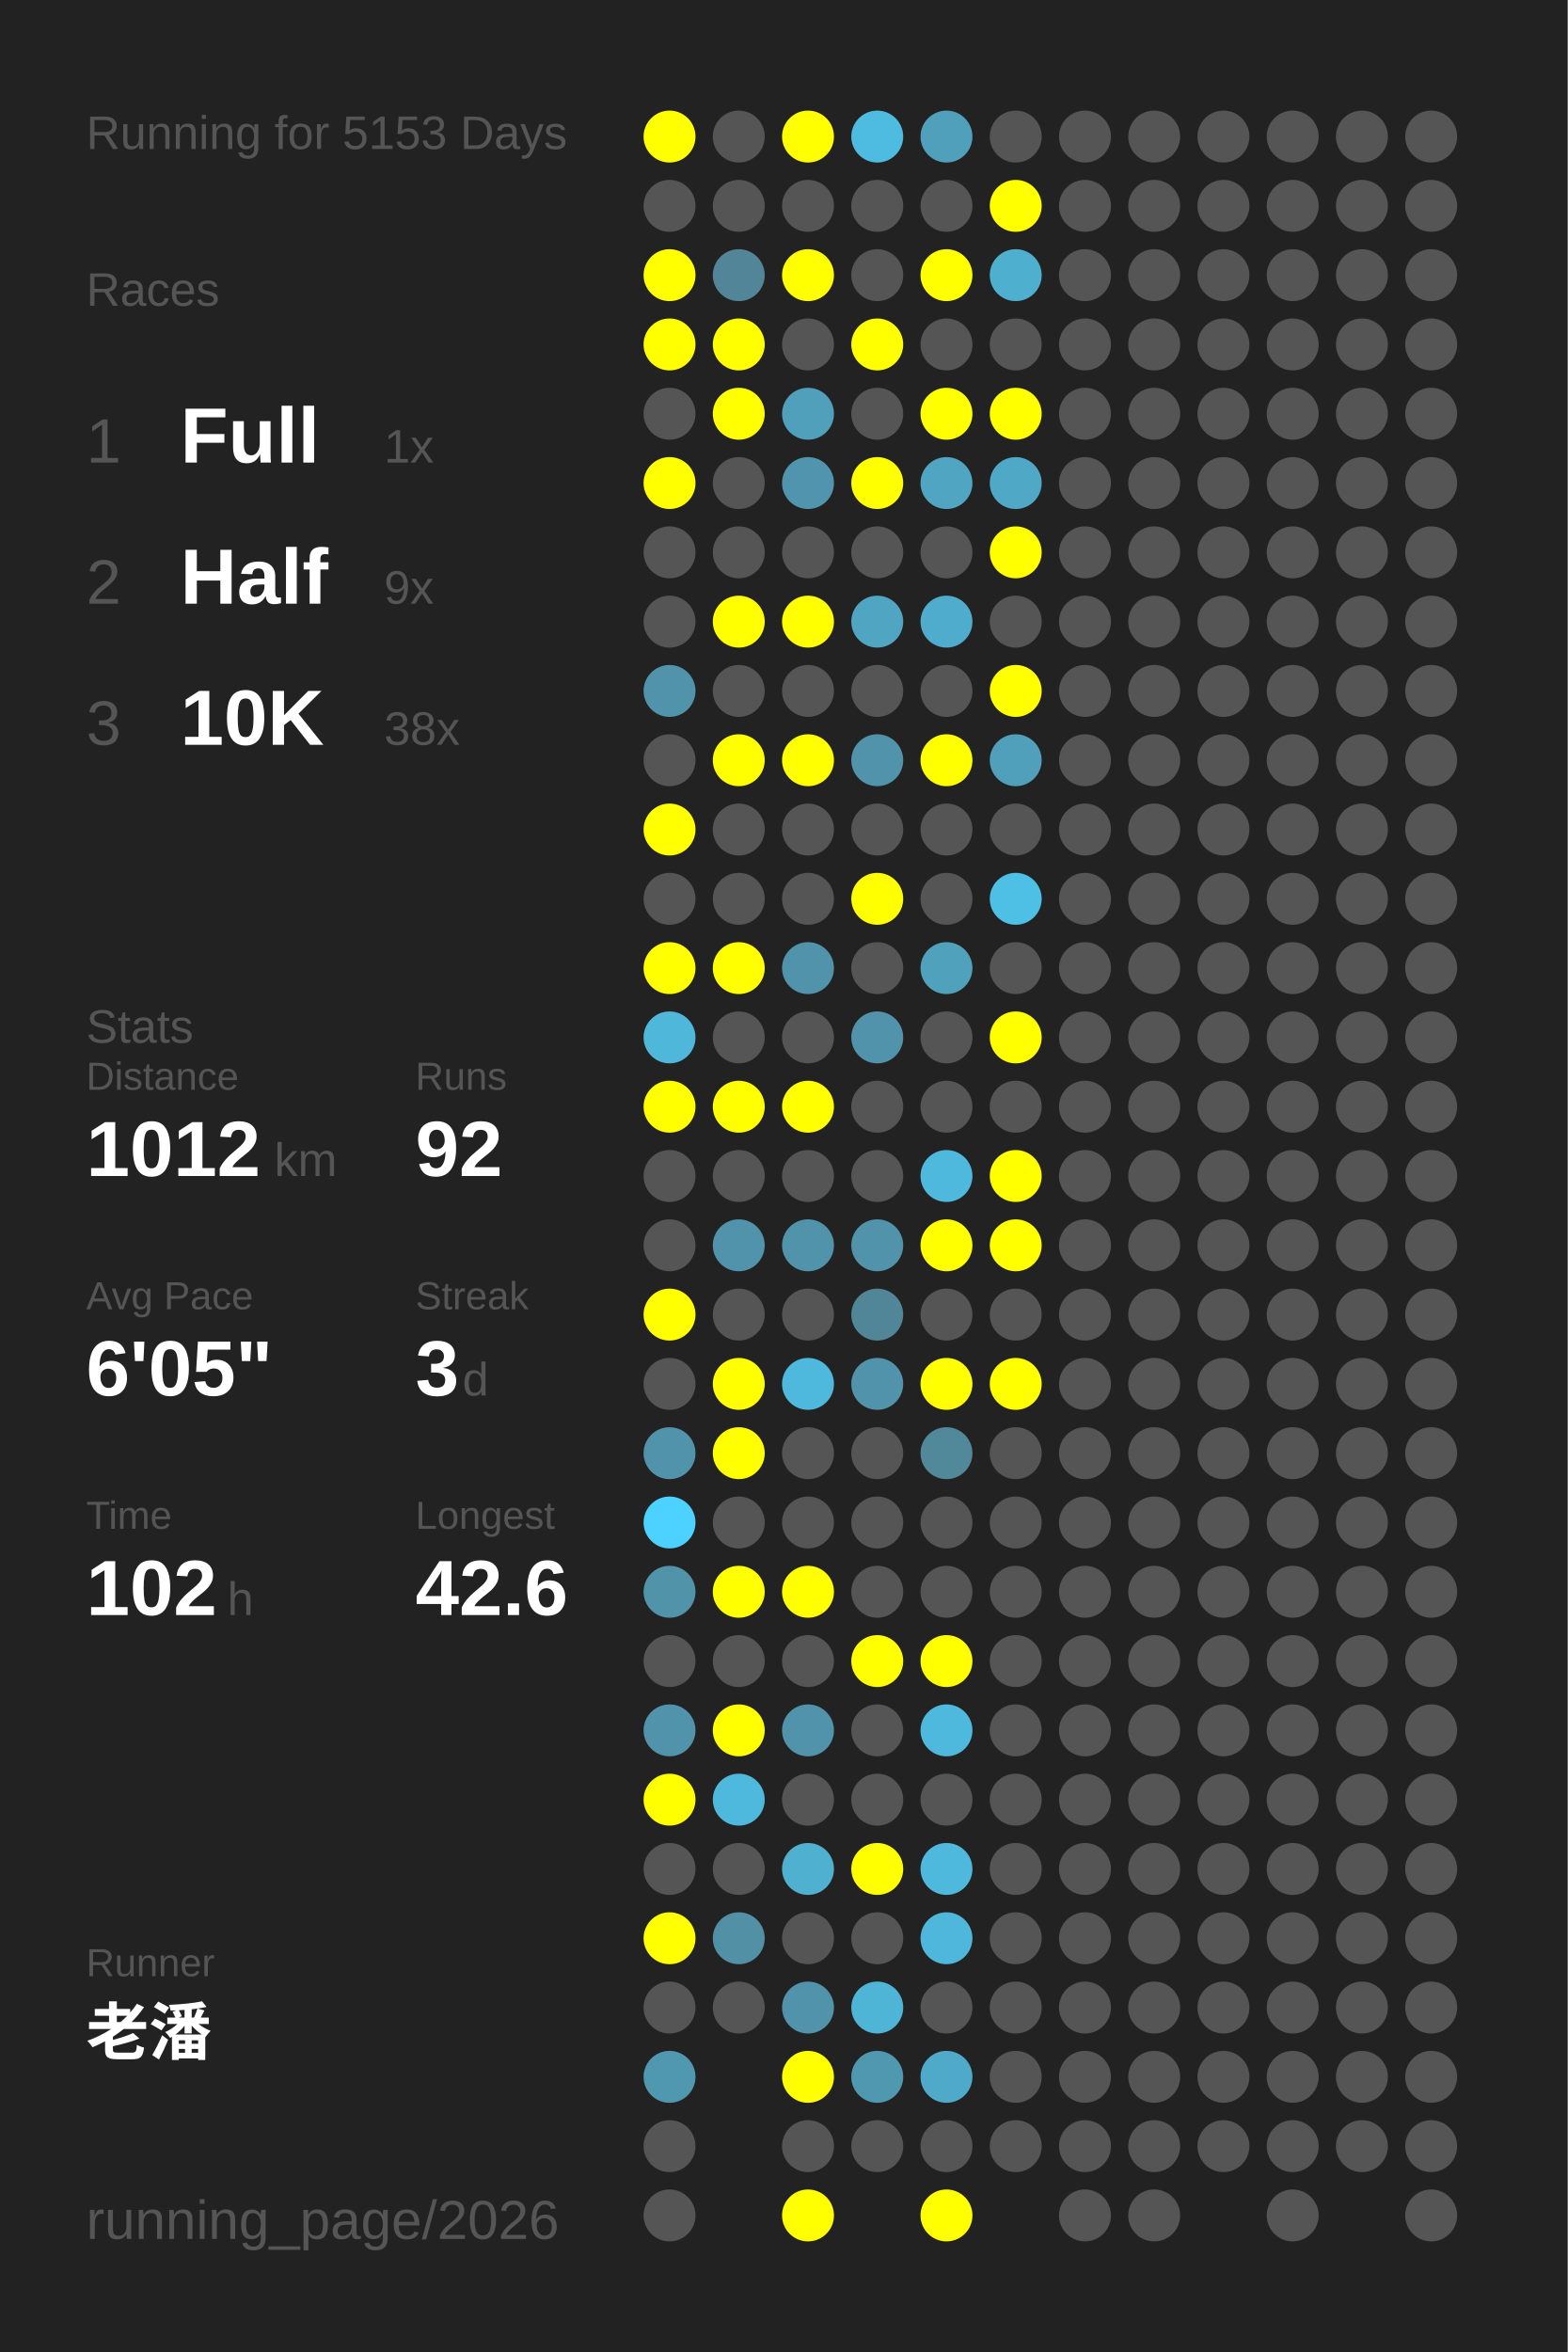
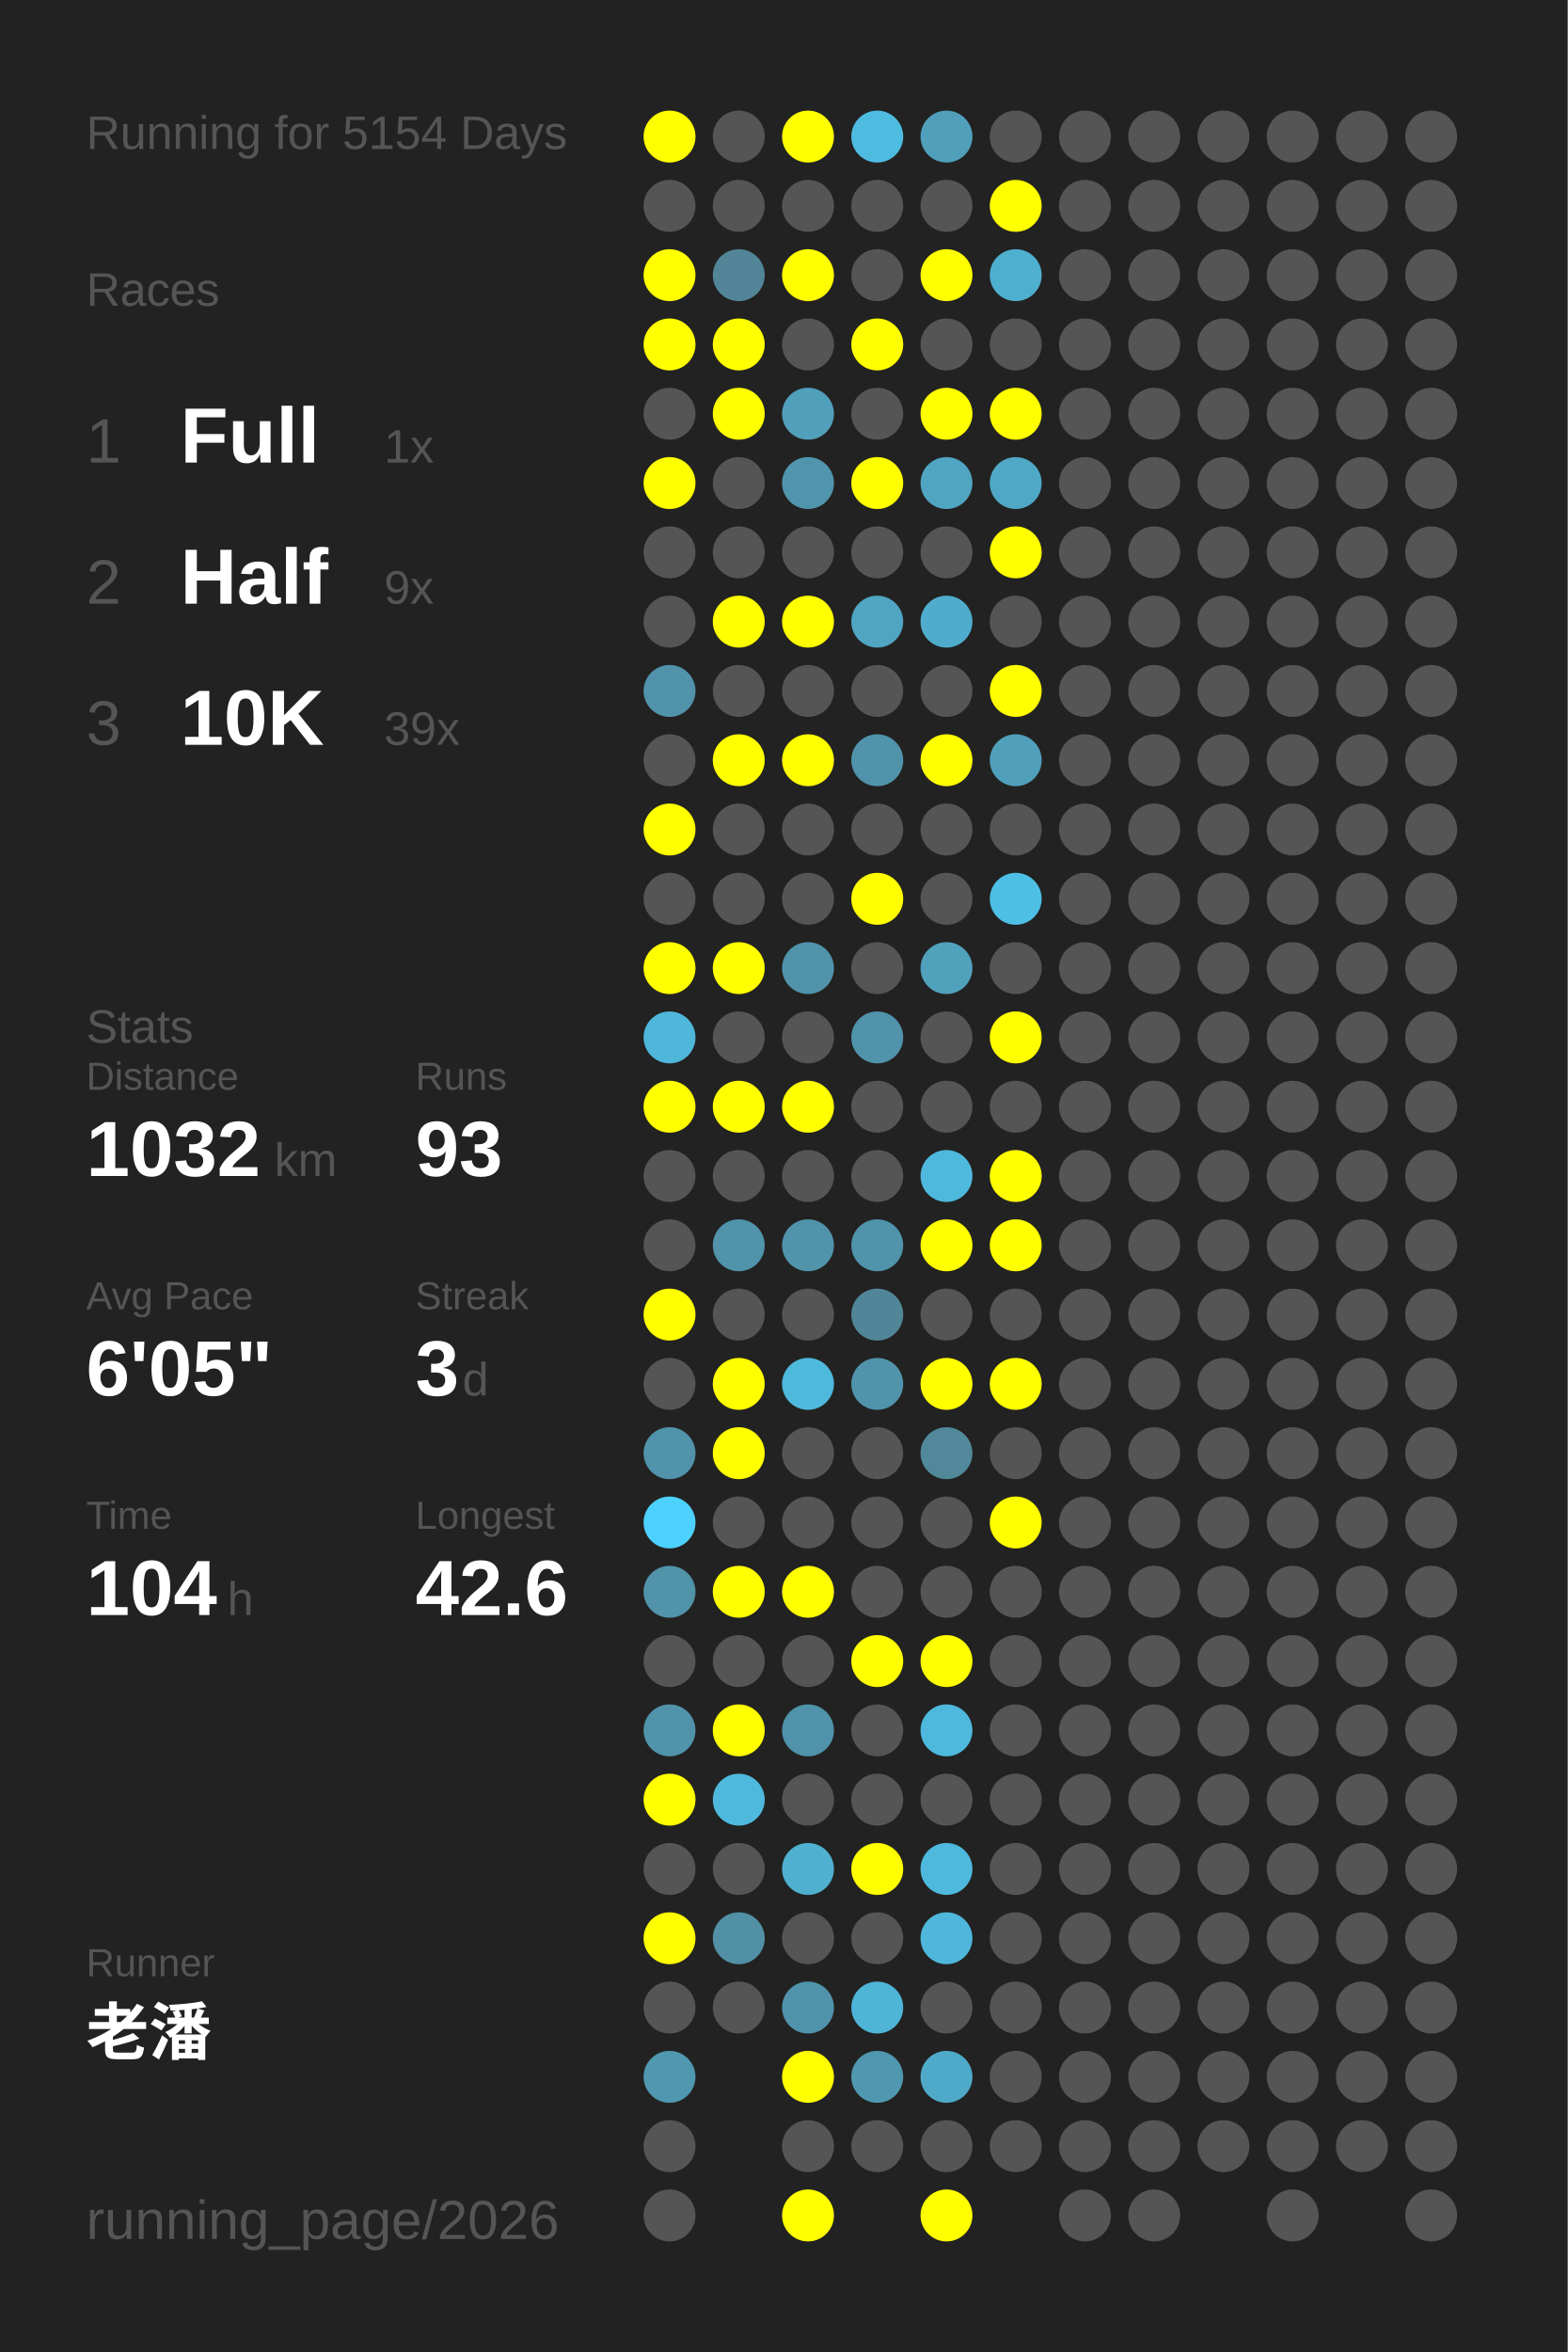
<svg xmlns="http://www.w3.org/2000/svg" baseProfile="full" height="300mm" version="1.1" viewBox="0,0,200,300" width="200mm">
  <defs />
  <rect fill="#222222" height="300" width="200" x="0" y="0" />
-   <text fill="#555555" style="font-size:6px; font-family:Arial;" x="11" y="19">Running for 5153 Days</text>
+   <text fill="#555555" style="font-size:6px; font-family:Arial;" x="11" y="19">Running for 5154 Days</text>
  <text fill="#555555" style="font-size:6px; font-family:Arial;" x="11" y="39">Races</text>
  <text fill="#555555" style="font-size:8px; font-family:Arial;" x="11" y="59">1</text>
  <text fill="#FFFFFF" style="font-size:10px; font-family:Arial; font-weight:bold;" x="23" y="59">Full</text>
  <text fill="#555555" style="font-size:6px; font-family:Arial;" x="49" y="59">1x</text>
  <text fill="#555555" style="font-size:8px; font-family:Arial;" x="11" y="77">2</text>
  <text fill="#FFFFFF" style="font-size:10px; font-family:Arial; font-weight:bold;" x="23" y="77">Half</text>
  <text fill="#555555" style="font-size:6px; font-family:Arial;" x="49" y="77">9x</text>
  <text fill="#555555" style="font-size:8px; font-family:Arial;" x="11" y="95">3</text>
  <text fill="#FFFFFF" style="font-size:10px; font-family:Arial; font-weight:bold;" x="23" y="95">10K</text>
-   <text fill="#555555" style="font-size:6px; font-family:Arial;" x="49" y="95">38x</text>
+   <text fill="#555555" style="font-size:6px; font-family:Arial;" x="49" y="95">39x</text>
  <text fill="#555555" style="font-size:6px; font-family:Arial;" x="11" y="133">Stats</text>
  <text fill="#555555" style="font-size:5px; font-family:Arial;" x="11" y="139">Distance</text>
-   <text fill="#FFFFFF" style="font-size:10px; font-family:Arial; font-weight:bold;" x="11" y="150">1012</text>
+   <text fill="#FFFFFF" style="font-size:10px; font-family:Arial; font-weight:bold;" x="11" y="150">1032</text>
  <text fill="#555555" style="font-size:6px; font-family:Arial;" x="35" y="150">km</text>
  <text fill="#555555" style="font-size:5px; font-family:Arial;" x="53" y="139">Runs</text>
-   <text fill="#FFFFFF" style="font-size:10px; font-family:Arial; font-weight:bold;" x="53" y="150">92</text>
+   <text fill="#FFFFFF" style="font-size:10px; font-family:Arial; font-weight:bold;" x="53" y="150">93</text>
  <text fill="#555555" style="font-size:5px; font-family:Arial;" x="11" y="167">Avg Pace</text>
  <text fill="#FFFFFF" style="font-size:10px; font-family:Arial; font-weight:bold;" x="11" y="178">6'05"</text>
  <text fill="#555555" style="font-size:5px; font-family:Arial;" x="53" y="167">Streak</text>
  <text fill="#FFFFFF" style="font-size:10px; font-family:Arial; font-weight:bold;" x="53" y="178">3</text>
  <text fill="#555555" style="font-size:6px; font-family:Arial;" x="59" y="178">d</text>
  <text fill="#555555" style="font-size:5px; font-family:Arial;" x="11" y="195">Time</text>
-   <text fill="#FFFFFF" style="font-size:10px; font-family:Arial; font-weight:bold;" x="11" y="206">102</text>
+   <text fill="#FFFFFF" style="font-size:10px; font-family:Arial; font-weight:bold;" x="11" y="206">104</text>
  <text fill="#555555" style="font-size:6px; font-family:Arial;" x="29" y="206">h</text>
  <text fill="#555555" style="font-size:5px; font-family:Arial;" x="53" y="195">Longest</text>
  <text fill="#FFFFFF" style="font-size:10px; font-family:Arial; font-weight:bold;" x="53" y="206">42.6</text>
  <text fill="#555555" style="font-size:5px; font-family:Arial;" x="11" y="252.065">Runner</text>
  <text fill="#FFFFFF" style="font-size:8px; font-family:Arial; font-weight:bold;" x="11" y="262.065">老潘</text>
  <text fill="#555555" style="font-size:7px; font-family:Arial;" x="11" y="285.581">running_page/2026</text>
  <circle cx="85.417" cy="17.419" fill="#FFFF00" r="3.312" />
  <circle cx="85.417" cy="26.258" fill="#555555" r="3.312" />
  <circle cx="85.417" cy="35.097" fill="#FFFF00" r="3.312" />
  <circle cx="85.417" cy="43.935" fill="#FFFF00" r="3.312" />
  <circle cx="85.417" cy="52.774" fill="#555555" r="3.312" />
  <circle cx="85.417" cy="61.613" fill="#FFFF00" r="3.312" />
  <circle cx="85.417" cy="70.452" fill="#555555" r="3.312" />
  <circle cx="85.417" cy="79.29" fill="#555555" r="3.312" />
  <circle cx="85.417" cy="88.129" fill="#5093aa" r="3.312" />
  <circle cx="85.417" cy="96.968" fill="#555555" r="3.312" />
  <circle cx="85.417" cy="105.806" fill="#FFFF00" r="3.312" />
  <circle cx="85.417" cy="114.645" fill="#555555" r="3.312" />
  <circle cx="85.417" cy="123.484" fill="#FFFF00" r="3.312" />
  <circle cx="85.417" cy="132.323" fill="#4eb7da" r="3.312" />
  <circle cx="85.417" cy="141.161" fill="#FFFF00" r="3.312" />
  <circle cx="85.417" cy="150" fill="#555555" r="3.312" />
  <circle cx="85.417" cy="158.839" fill="#555555" r="3.312" />
  <circle cx="85.417" cy="167.677" fill="#FFFF00" r="3.312" />
  <circle cx="85.417" cy="176.516" fill="#555555" r="3.312" />
  <circle cx="85.417" cy="185.355" fill="#5093aa" r="3.312" />
  <circle cx="85.417" cy="194.194" fill="#4dd1fe" r="3.312" />
  <circle cx="85.417" cy="203.032" fill="#5193a9" r="3.312" />
  <circle cx="85.417" cy="211.871" fill="#555555" r="3.312" />
  <circle cx="85.417" cy="220.71" fill="#5093aa" r="3.312" />
  <circle cx="85.417" cy="229.548" fill="#FFFF00" r="3.312" />
  <circle cx="85.417" cy="238.387" fill="#555555" r="3.312" />
  <circle cx="85.417" cy="247.226" fill="#FFFF00" r="3.312" />
  <circle cx="85.417" cy="256.065" fill="#555555" r="3.312" />
  <circle cx="85.417" cy="264.903" fill="#5097b0" r="3.312" />
  <circle cx="85.417" cy="273.742" fill="#555555" r="3.312" />
  <circle cx="85.417" cy="282.581" fill="#555555" r="3.312" />
  <circle cx="94.25" cy="17.419" fill="#555555" r="3.312" />
  <circle cx="94.25" cy="26.258" fill="#555555" r="3.312" />
  <circle cx="94.25" cy="35.097" fill="#518597" r="3.312" />
  <circle cx="94.25" cy="43.935" fill="#FFFF00" r="3.312" />
  <circle cx="94.25" cy="52.774" fill="#FFFF00" r="3.312" />
  <circle cx="94.25" cy="61.613" fill="#555555" r="3.312" />
  <circle cx="94.25" cy="70.452" fill="#555555" r="3.312" />
  <circle cx="94.25" cy="79.29" fill="#FFFF00" r="3.312" />
  <circle cx="94.25" cy="88.129" fill="#555555" r="3.312" />
  <circle cx="94.25" cy="96.968" fill="#FFFF00" r="3.312" />
  <circle cx="94.25" cy="105.806" fill="#555555" r="3.312" />
  <circle cx="94.25" cy="114.645" fill="#555555" r="3.312" />
  <circle cx="94.25" cy="123.484" fill="#FFFF00" r="3.312" />
  <circle cx="94.25" cy="132.323" fill="#555555" r="3.312" />
  <circle cx="94.25" cy="141.161" fill="#FFFF00" r="3.312" />
  <circle cx="94.25" cy="150" fill="#555555" r="3.312" />
  <circle cx="94.25" cy="158.839" fill="#5093aa" r="3.312" />
  <circle cx="94.25" cy="167.677" fill="#555555" r="3.312" />
  <circle cx="94.25" cy="176.516" fill="#FFFF00" r="3.312" />
  <circle cx="94.25" cy="185.355" fill="#FFFF00" r="3.312" />
  <circle cx="94.25" cy="194.194" fill="#555555" r="3.312" />
  <circle cx="94.25" cy="203.032" fill="#FFFF00" r="3.312" />
  <circle cx="94.25" cy="211.871" fill="#555555" r="3.312" />
  <circle cx="94.25" cy="220.71" fill="#FFFF00" r="3.312" />
  <circle cx="94.25" cy="229.548" fill="#4eb9dd" r="3.312" />
  <circle cx="94.25" cy="238.387" fill="#555555" r="3.312" />
  <circle cx="94.25" cy="247.226" fill="#5190a5" r="3.312" />
  <circle cx="94.25" cy="256.065" fill="#555555" r="3.312" />
  <circle cx="103.083" cy="17.419" fill="#FFFF00" r="3.312" />
  <circle cx="103.083" cy="26.258" fill="#555555" r="3.312" />
  <circle cx="103.083" cy="35.097" fill="#FFFF00" r="3.312" />
  <circle cx="103.083" cy="43.935" fill="#555555" r="3.312" />
  <circle cx="103.083" cy="52.774" fill="#50a0bb" r="3.312" />
  <circle cx="103.083" cy="61.613" fill="#5095ad" r="3.312" />
  <circle cx="103.083" cy="70.452" fill="#555555" r="3.312" />
  <circle cx="103.083" cy="79.29" fill="#FFFF00" r="3.312" />
  <circle cx="103.083" cy="88.129" fill="#555555" r="3.312" />
  <circle cx="103.083" cy="96.968" fill="#FFFF00" r="3.312" />
  <circle cx="103.083" cy="105.806" fill="#555555" r="3.312" />
  <circle cx="103.083" cy="114.645" fill="#555555" r="3.312" />
  <circle cx="103.083" cy="123.484" fill="#5093aa" r="3.312" />
  <circle cx="103.083" cy="132.323" fill="#555555" r="3.312" />
  <circle cx="103.083" cy="141.161" fill="#FFFF00" r="3.312" />
  <circle cx="103.083" cy="150" fill="#555555" r="3.312" />
  <circle cx="103.083" cy="158.839" fill="#5093aa" r="3.312" />
  <circle cx="103.083" cy="167.677" fill="#555555" r="3.312" />
  <circle cx="103.083" cy="176.516" fill="#4eb9dd" r="3.312" />
  <circle cx="103.083" cy="185.355" fill="#555555" r="3.312" />
  <circle cx="103.083" cy="194.194" fill="#555555" r="3.312" />
  <circle cx="103.083" cy="203.032" fill="#FFFF00" r="3.312" />
  <circle cx="103.083" cy="211.871" fill="#555555" r="3.312" />
  <circle cx="103.083" cy="220.71" fill="#5093aa" r="3.312" />
  <circle cx="103.083" cy="229.548" fill="#555555" r="3.312" />
  <circle cx="103.083" cy="238.387" fill="#4fb0d0" r="3.312" />
  <circle cx="103.083" cy="247.226" fill="#555555" r="3.312" />
  <circle cx="103.083" cy="256.065" fill="#5093aa" r="3.312" />
  <circle cx="103.083" cy="264.903" fill="#FFFF00" r="3.312" />
  <circle cx="103.083" cy="273.742" fill="#555555" r="3.312" />
  <circle cx="103.083" cy="282.581" fill="#FFFF00" r="3.312" />
  <circle cx="111.917" cy="17.419" fill="#4ebce1" r="3.312" />
  <circle cx="111.917" cy="26.258" fill="#555555" r="3.312" />
  <circle cx="111.917" cy="35.097" fill="#555555" r="3.312" />
  <circle cx="111.917" cy="43.935" fill="#FFFF00" r="3.312" />
  <circle cx="111.917" cy="52.774" fill="#555555" r="3.312" />
  <circle cx="111.917" cy="61.613" fill="#FFFF00" r="3.312" />
  <circle cx="111.917" cy="70.452" fill="#555555" r="3.312" />
  <circle cx="111.917" cy="79.29" fill="#4fa5c2" r="3.312" />
  <circle cx="111.917" cy="88.129" fill="#555555" r="3.312" />
  <circle cx="111.917" cy="96.968" fill="#5093aa" r="3.312" />
  <circle cx="111.917" cy="105.806" fill="#555555" r="3.312" />
  <circle cx="111.917" cy="114.645" fill="#FFFF00" r="3.312" />
  <circle cx="111.917" cy="123.484" fill="#555555" r="3.312" />
  <circle cx="111.917" cy="132.323" fill="#5093aa" r="3.312" />
  <circle cx="111.917" cy="141.161" fill="#555555" r="3.312" />
  <circle cx="111.917" cy="150" fill="#555555" r="3.312" />
  <circle cx="111.917" cy="158.839" fill="#5093aa" r="3.312" />
  <circle cx="111.917" cy="167.677" fill="#518698" r="3.312" />
  <circle cx="111.917" cy="176.516" fill="#5093aa" r="3.312" />
  <circle cx="111.917" cy="185.355" fill="#555555" r="3.312" />
  <circle cx="111.917" cy="194.194" fill="#555555" r="3.312" />
  <circle cx="111.917" cy="203.032" fill="#555555" r="3.312" />
  <circle cx="111.917" cy="211.871" fill="#FFFF00" r="3.312" />
  <circle cx="111.917" cy="220.71" fill="#555555" r="3.312" />
  <circle cx="111.917" cy="229.548" fill="#555555" r="3.312" />
  <circle cx="111.917" cy="238.387" fill="#FFFF00" r="3.312" />
  <circle cx="111.917" cy="247.226" fill="#555555" r="3.312" />
  <circle cx="111.917" cy="256.065" fill="#4eb5d7" r="3.312" />
  <circle cx="111.917" cy="264.903" fill="#5098b0" r="3.312" />
  <circle cx="111.917" cy="273.742" fill="#555555" r="3.312" />
  <circle cx="120.75" cy="17.419" fill="#50a0bb" r="3.312" />
  <circle cx="120.75" cy="26.258" fill="#555555" r="3.312" />
  <circle cx="120.75" cy="35.097" fill="#FFFF00" r="3.312" />
  <circle cx="120.75" cy="43.935" fill="#555555" r="3.312" />
  <circle cx="120.75" cy="52.774" fill="#FFFF00" r="3.312" />
  <circle cx="120.75" cy="61.613" fill="#4fa5c2" r="3.312" />
  <circle cx="120.75" cy="70.452" fill="#555555" r="3.312" />
  <circle cx="120.75" cy="79.29" fill="#4faccc" r="3.312" />
  <circle cx="120.75" cy="88.129" fill="#555555" r="3.312" />
  <circle cx="120.75" cy="96.968" fill="#FFFF00" r="3.312" />
  <circle cx="120.75" cy="105.806" fill="#555555" r="3.312" />
  <circle cx="120.75" cy="114.645" fill="#555555" r="3.312" />
  <circle cx="120.75" cy="123.484" fill="#50a1bc" r="3.312" />
  <circle cx="120.75" cy="132.323" fill="#555555" r="3.312" />
  <circle cx="120.75" cy="141.161" fill="#555555" r="3.312" />
  <circle cx="120.75" cy="150" fill="#4eb9dd" r="3.312" />
  <circle cx="120.75" cy="158.839" fill="#FFFF00" r="3.312" />
  <circle cx="120.75" cy="167.677" fill="#555555" r="3.312" />
  <circle cx="120.75" cy="176.516" fill="#FFFF00" r="3.312" />
  <circle cx="120.75" cy="185.355" fill="#51899b" r="3.312" />
  <circle cx="120.75" cy="194.194" fill="#555555" r="3.312" />
  <circle cx="120.75" cy="203.032" fill="#555555" r="3.312" />
  <circle cx="120.75" cy="211.871" fill="#FFFF00" r="3.312" />
  <circle cx="120.75" cy="220.71" fill="#4eb9dd" r="3.312" />
  <circle cx="120.75" cy="229.548" fill="#555555" r="3.312" />
  <circle cx="120.75" cy="238.387" fill="#4eb9dd" r="3.312" />
  <circle cx="120.75" cy="247.226" fill="#4eb7db" r="3.312" />
  <circle cx="120.75" cy="256.065" fill="#555555" r="3.312" />
  <circle cx="120.75" cy="264.903" fill="#4faac9" r="3.312" />
  <circle cx="120.75" cy="273.742" fill="#555555" r="3.312" />
  <circle cx="120.75" cy="282.581" fill="#FFFF00" r="3.312" />
  <circle cx="129.583" cy="17.419" fill="#555555" r="3.312" />
  <circle cx="129.583" cy="26.258" fill="#FFFF00" r="3.312" />
  <circle cx="129.583" cy="35.097" fill="#4fafcf" r="3.312" />
  <circle cx="129.583" cy="43.935" fill="#555555" r="3.312" />
  <circle cx="129.583" cy="52.774" fill="#FFFF00" r="3.312" />
  <circle cx="129.583" cy="61.613" fill="#4fa8c5" r="3.312" />
  <circle cx="129.583" cy="70.452" fill="#FFFF00" r="3.312" />
  <circle cx="129.583" cy="79.29" fill="#555555" r="3.312" />
  <circle cx="129.583" cy="88.129" fill="#FFFF00" r="3.312" />
  <circle cx="129.583" cy="96.968" fill="#50a0bb" r="3.312" />
  <circle cx="129.583" cy="105.806" fill="#555555" r="3.312" />
  <circle cx="129.583" cy="114.645" fill="#4ebfe5" r="3.312" />
  <circle cx="129.583" cy="123.484" fill="#555555" r="3.312" />
  <circle cx="129.583" cy="132.323" fill="#FFFF00" r="3.312" />
  <circle cx="129.583" cy="141.161" fill="#555555" r="3.312" />
  <circle cx="129.583" cy="150" fill="#FFFF00" r="3.312" />
  <circle cx="129.583" cy="158.839" fill="#FFFF00" r="3.312" />
  <circle cx="129.583" cy="167.677" fill="#555555" r="3.312" />
  <circle cx="129.583" cy="176.516" fill="#FFFF00" r="3.312" />
  <circle cx="129.583" cy="185.355" fill="#555555" r="3.312" />
-   <circle cx="129.583" cy="194.194" fill="#555555" r="3.312" />
+   <circle cx="129.583" cy="194.194" fill="#FFFF00" r="3.312" />
  <circle cx="129.583" cy="203.032" fill="#555555" r="3.312" />
  <circle cx="129.583" cy="211.871" fill="#555555" r="3.312" />
  <circle cx="129.583" cy="220.71" fill="#555555" r="3.312" />
  <circle cx="129.583" cy="229.548" fill="#555555" r="3.312" />
  <circle cx="129.583" cy="238.387" fill="#555555" r="3.312" />
  <circle cx="129.583" cy="247.226" fill="#555555" r="3.312" />
  <circle cx="129.583" cy="256.065" fill="#555555" r="3.312" />
  <circle cx="129.583" cy="264.903" fill="#555555" r="3.312" />
  <circle cx="129.583" cy="273.742" fill="#555555" r="3.312" />
  <circle cx="138.417" cy="17.419" fill="#555555" r="3.312" />
  <circle cx="138.417" cy="26.258" fill="#555555" r="3.312" />
  <circle cx="138.417" cy="35.097" fill="#555555" r="3.312" />
  <circle cx="138.417" cy="43.935" fill="#555555" r="3.312" />
  <circle cx="138.417" cy="52.774" fill="#555555" r="3.312" />
  <circle cx="138.417" cy="61.613" fill="#555555" r="3.312" />
  <circle cx="138.417" cy="70.452" fill="#555555" r="3.312" />
  <circle cx="138.417" cy="79.29" fill="#555555" r="3.312" />
  <circle cx="138.417" cy="88.129" fill="#555555" r="3.312" />
  <circle cx="138.417" cy="96.968" fill="#555555" r="3.312" />
  <circle cx="138.417" cy="105.806" fill="#555555" r="3.312" />
  <circle cx="138.417" cy="114.645" fill="#555555" r="3.312" />
  <circle cx="138.417" cy="123.484" fill="#555555" r="3.312" />
  <circle cx="138.417" cy="132.323" fill="#555555" r="3.312" />
  <circle cx="138.417" cy="141.161" fill="#555555" r="3.312" />
  <circle cx="138.417" cy="150" fill="#555555" r="3.312" />
  <circle cx="138.417" cy="158.839" fill="#555555" r="3.312" />
  <circle cx="138.417" cy="167.677" fill="#555555" r="3.312" />
  <circle cx="138.417" cy="176.516" fill="#555555" r="3.312" />
  <circle cx="138.417" cy="185.355" fill="#555555" r="3.312" />
  <circle cx="138.417" cy="194.194" fill="#555555" r="3.312" />
  <circle cx="138.417" cy="203.032" fill="#555555" r="3.312" />
  <circle cx="138.417" cy="211.871" fill="#555555" r="3.312" />
  <circle cx="138.417" cy="220.71" fill="#555555" r="3.312" />
  <circle cx="138.417" cy="229.548" fill="#555555" r="3.312" />
  <circle cx="138.417" cy="238.387" fill="#555555" r="3.312" />
  <circle cx="138.417" cy="247.226" fill="#555555" r="3.312" />
  <circle cx="138.417" cy="256.065" fill="#555555" r="3.312" />
  <circle cx="138.417" cy="264.903" fill="#555555" r="3.312" />
  <circle cx="138.417" cy="273.742" fill="#555555" r="3.312" />
  <circle cx="138.417" cy="282.581" fill="#555555" r="3.312" />
  <circle cx="147.25" cy="17.419" fill="#555555" r="3.312" />
  <circle cx="147.25" cy="26.258" fill="#555555" r="3.312" />
  <circle cx="147.25" cy="35.097" fill="#555555" r="3.312" />
  <circle cx="147.25" cy="43.935" fill="#555555" r="3.312" />
  <circle cx="147.25" cy="52.774" fill="#555555" r="3.312" />
  <circle cx="147.25" cy="61.613" fill="#555555" r="3.312" />
  <circle cx="147.25" cy="70.452" fill="#555555" r="3.312" />
  <circle cx="147.25" cy="79.29" fill="#555555" r="3.312" />
  <circle cx="147.25" cy="88.129" fill="#555555" r="3.312" />
  <circle cx="147.25" cy="96.968" fill="#555555" r="3.312" />
  <circle cx="147.25" cy="105.806" fill="#555555" r="3.312" />
  <circle cx="147.25" cy="114.645" fill="#555555" r="3.312" />
  <circle cx="147.25" cy="123.484" fill="#555555" r="3.312" />
  <circle cx="147.25" cy="132.323" fill="#555555" r="3.312" />
  <circle cx="147.25" cy="141.161" fill="#555555" r="3.312" />
  <circle cx="147.25" cy="150" fill="#555555" r="3.312" />
  <circle cx="147.25" cy="158.839" fill="#555555" r="3.312" />
  <circle cx="147.25" cy="167.677" fill="#555555" r="3.312" />
  <circle cx="147.25" cy="176.516" fill="#555555" r="3.312" />
  <circle cx="147.25" cy="185.355" fill="#555555" r="3.312" />
  <circle cx="147.25" cy="194.194" fill="#555555" r="3.312" />
  <circle cx="147.25" cy="203.032" fill="#555555" r="3.312" />
  <circle cx="147.25" cy="211.871" fill="#555555" r="3.312" />
  <circle cx="147.25" cy="220.71" fill="#555555" r="3.312" />
  <circle cx="147.25" cy="229.548" fill="#555555" r="3.312" />
  <circle cx="147.25" cy="238.387" fill="#555555" r="3.312" />
  <circle cx="147.25" cy="247.226" fill="#555555" r="3.312" />
  <circle cx="147.25" cy="256.065" fill="#555555" r="3.312" />
  <circle cx="147.25" cy="264.903" fill="#555555" r="3.312" />
  <circle cx="147.25" cy="273.742" fill="#555555" r="3.312" />
  <circle cx="147.25" cy="282.581" fill="#555555" r="3.312" />
  <circle cx="156.083" cy="17.419" fill="#555555" r="3.312" />
  <circle cx="156.083" cy="26.258" fill="#555555" r="3.312" />
  <circle cx="156.083" cy="35.097" fill="#555555" r="3.312" />
  <circle cx="156.083" cy="43.935" fill="#555555" r="3.312" />
  <circle cx="156.083" cy="52.774" fill="#555555" r="3.312" />
  <circle cx="156.083" cy="61.613" fill="#555555" r="3.312" />
  <circle cx="156.083" cy="70.452" fill="#555555" r="3.312" />
  <circle cx="156.083" cy="79.29" fill="#555555" r="3.312" />
  <circle cx="156.083" cy="88.129" fill="#555555" r="3.312" />
  <circle cx="156.083" cy="96.968" fill="#555555" r="3.312" />
  <circle cx="156.083" cy="105.806" fill="#555555" r="3.312" />
  <circle cx="156.083" cy="114.645" fill="#555555" r="3.312" />
  <circle cx="156.083" cy="123.484" fill="#555555" r="3.312" />
  <circle cx="156.083" cy="132.323" fill="#555555" r="3.312" />
  <circle cx="156.083" cy="141.161" fill="#555555" r="3.312" />
  <circle cx="156.083" cy="150" fill="#555555" r="3.312" />
  <circle cx="156.083" cy="158.839" fill="#555555" r="3.312" />
  <circle cx="156.083" cy="167.677" fill="#555555" r="3.312" />
  <circle cx="156.083" cy="176.516" fill="#555555" r="3.312" />
  <circle cx="156.083" cy="185.355" fill="#555555" r="3.312" />
  <circle cx="156.083" cy="194.194" fill="#555555" r="3.312" />
  <circle cx="156.083" cy="203.032" fill="#555555" r="3.312" />
  <circle cx="156.083" cy="211.871" fill="#555555" r="3.312" />
  <circle cx="156.083" cy="220.71" fill="#555555" r="3.312" />
  <circle cx="156.083" cy="229.548" fill="#555555" r="3.312" />
  <circle cx="156.083" cy="238.387" fill="#555555" r="3.312" />
  <circle cx="156.083" cy="247.226" fill="#555555" r="3.312" />
  <circle cx="156.083" cy="256.065" fill="#555555" r="3.312" />
  <circle cx="156.083" cy="264.903" fill="#555555" r="3.312" />
  <circle cx="156.083" cy="273.742" fill="#555555" r="3.312" />
  <circle cx="164.917" cy="17.419" fill="#555555" r="3.312" />
  <circle cx="164.917" cy="26.258" fill="#555555" r="3.312" />
  <circle cx="164.917" cy="35.097" fill="#555555" r="3.312" />
  <circle cx="164.917" cy="43.935" fill="#555555" r="3.312" />
  <circle cx="164.917" cy="52.774" fill="#555555" r="3.312" />
  <circle cx="164.917" cy="61.613" fill="#555555" r="3.312" />
  <circle cx="164.917" cy="70.452" fill="#555555" r="3.312" />
  <circle cx="164.917" cy="79.29" fill="#555555" r="3.312" />
  <circle cx="164.917" cy="88.129" fill="#555555" r="3.312" />
  <circle cx="164.917" cy="96.968" fill="#555555" r="3.312" />
  <circle cx="164.917" cy="105.806" fill="#555555" r="3.312" />
  <circle cx="164.917" cy="114.645" fill="#555555" r="3.312" />
  <circle cx="164.917" cy="123.484" fill="#555555" r="3.312" />
  <circle cx="164.917" cy="132.323" fill="#555555" r="3.312" />
  <circle cx="164.917" cy="141.161" fill="#555555" r="3.312" />
  <circle cx="164.917" cy="150" fill="#555555" r="3.312" />
  <circle cx="164.917" cy="158.839" fill="#555555" r="3.312" />
  <circle cx="164.917" cy="167.677" fill="#555555" r="3.312" />
  <circle cx="164.917" cy="176.516" fill="#555555" r="3.312" />
  <circle cx="164.917" cy="185.355" fill="#555555" r="3.312" />
  <circle cx="164.917" cy="194.194" fill="#555555" r="3.312" />
  <circle cx="164.917" cy="203.032" fill="#555555" r="3.312" />
  <circle cx="164.917" cy="211.871" fill="#555555" r="3.312" />
  <circle cx="164.917" cy="220.71" fill="#555555" r="3.312" />
  <circle cx="164.917" cy="229.548" fill="#555555" r="3.312" />
  <circle cx="164.917" cy="238.387" fill="#555555" r="3.312" />
  <circle cx="164.917" cy="247.226" fill="#555555" r="3.312" />
  <circle cx="164.917" cy="256.065" fill="#555555" r="3.312" />
  <circle cx="164.917" cy="264.903" fill="#555555" r="3.312" />
  <circle cx="164.917" cy="273.742" fill="#555555" r="3.312" />
  <circle cx="164.917" cy="282.581" fill="#555555" r="3.312" />
  <circle cx="173.75" cy="17.419" fill="#555555" r="3.312" />
  <circle cx="173.75" cy="26.258" fill="#555555" r="3.312" />
  <circle cx="173.75" cy="35.097" fill="#555555" r="3.312" />
  <circle cx="173.75" cy="43.935" fill="#555555" r="3.312" />
  <circle cx="173.75" cy="52.774" fill="#555555" r="3.312" />
  <circle cx="173.75" cy="61.613" fill="#555555" r="3.312" />
  <circle cx="173.75" cy="70.452" fill="#555555" r="3.312" />
  <circle cx="173.75" cy="79.29" fill="#555555" r="3.312" />
  <circle cx="173.75" cy="88.129" fill="#555555" r="3.312" />
  <circle cx="173.75" cy="96.968" fill="#555555" r="3.312" />
  <circle cx="173.75" cy="105.806" fill="#555555" r="3.312" />
  <circle cx="173.75" cy="114.645" fill="#555555" r="3.312" />
  <circle cx="173.75" cy="123.484" fill="#555555" r="3.312" />
  <circle cx="173.75" cy="132.323" fill="#555555" r="3.312" />
  <circle cx="173.75" cy="141.161" fill="#555555" r="3.312" />
  <circle cx="173.75" cy="150" fill="#555555" r="3.312" />
  <circle cx="173.75" cy="158.839" fill="#555555" r="3.312" />
  <circle cx="173.75" cy="167.677" fill="#555555" r="3.312" />
  <circle cx="173.75" cy="176.516" fill="#555555" r="3.312" />
  <circle cx="173.75" cy="185.355" fill="#555555" r="3.312" />
  <circle cx="173.75" cy="194.194" fill="#555555" r="3.312" />
  <circle cx="173.75" cy="203.032" fill="#555555" r="3.312" />
  <circle cx="173.75" cy="211.871" fill="#555555" r="3.312" />
  <circle cx="173.75" cy="220.71" fill="#555555" r="3.312" />
  <circle cx="173.75" cy="229.548" fill="#555555" r="3.312" />
  <circle cx="173.75" cy="238.387" fill="#555555" r="3.312" />
  <circle cx="173.75" cy="247.226" fill="#555555" r="3.312" />
  <circle cx="173.75" cy="256.065" fill="#555555" r="3.312" />
  <circle cx="173.75" cy="264.903" fill="#555555" r="3.312" />
  <circle cx="173.75" cy="273.742" fill="#555555" r="3.312" />
  <circle cx="182.583" cy="17.419" fill="#555555" r="3.312" />
  <circle cx="182.583" cy="26.258" fill="#555555" r="3.312" />
  <circle cx="182.583" cy="35.097" fill="#555555" r="3.312" />
  <circle cx="182.583" cy="43.935" fill="#555555" r="3.312" />
  <circle cx="182.583" cy="52.774" fill="#555555" r="3.312" />
  <circle cx="182.583" cy="61.613" fill="#555555" r="3.312" />
  <circle cx="182.583" cy="70.452" fill="#555555" r="3.312" />
  <circle cx="182.583" cy="79.29" fill="#555555" r="3.312" />
  <circle cx="182.583" cy="88.129" fill="#555555" r="3.312" />
  <circle cx="182.583" cy="96.968" fill="#555555" r="3.312" />
  <circle cx="182.583" cy="105.806" fill="#555555" r="3.312" />
  <circle cx="182.583" cy="114.645" fill="#555555" r="3.312" />
  <circle cx="182.583" cy="123.484" fill="#555555" r="3.312" />
  <circle cx="182.583" cy="132.323" fill="#555555" r="3.312" />
  <circle cx="182.583" cy="141.161" fill="#555555" r="3.312" />
  <circle cx="182.583" cy="150" fill="#555555" r="3.312" />
  <circle cx="182.583" cy="158.839" fill="#555555" r="3.312" />
  <circle cx="182.583" cy="167.677" fill="#555555" r="3.312" />
  <circle cx="182.583" cy="176.516" fill="#555555" r="3.312" />
  <circle cx="182.583" cy="185.355" fill="#555555" r="3.312" />
  <circle cx="182.583" cy="194.194" fill="#555555" r="3.312" />
  <circle cx="182.583" cy="203.032" fill="#555555" r="3.312" />
  <circle cx="182.583" cy="211.871" fill="#555555" r="3.312" />
  <circle cx="182.583" cy="220.71" fill="#555555" r="3.312" />
  <circle cx="182.583" cy="229.548" fill="#555555" r="3.312" />
  <circle cx="182.583" cy="238.387" fill="#555555" r="3.312" />
  <circle cx="182.583" cy="247.226" fill="#555555" r="3.312" />
  <circle cx="182.583" cy="256.065" fill="#555555" r="3.312" />
  <circle cx="182.583" cy="264.903" fill="#555555" r="3.312" />
  <circle cx="182.583" cy="273.742" fill="#555555" r="3.312" />
  <circle cx="182.583" cy="282.581" fill="#555555" r="3.312" />
</svg>
